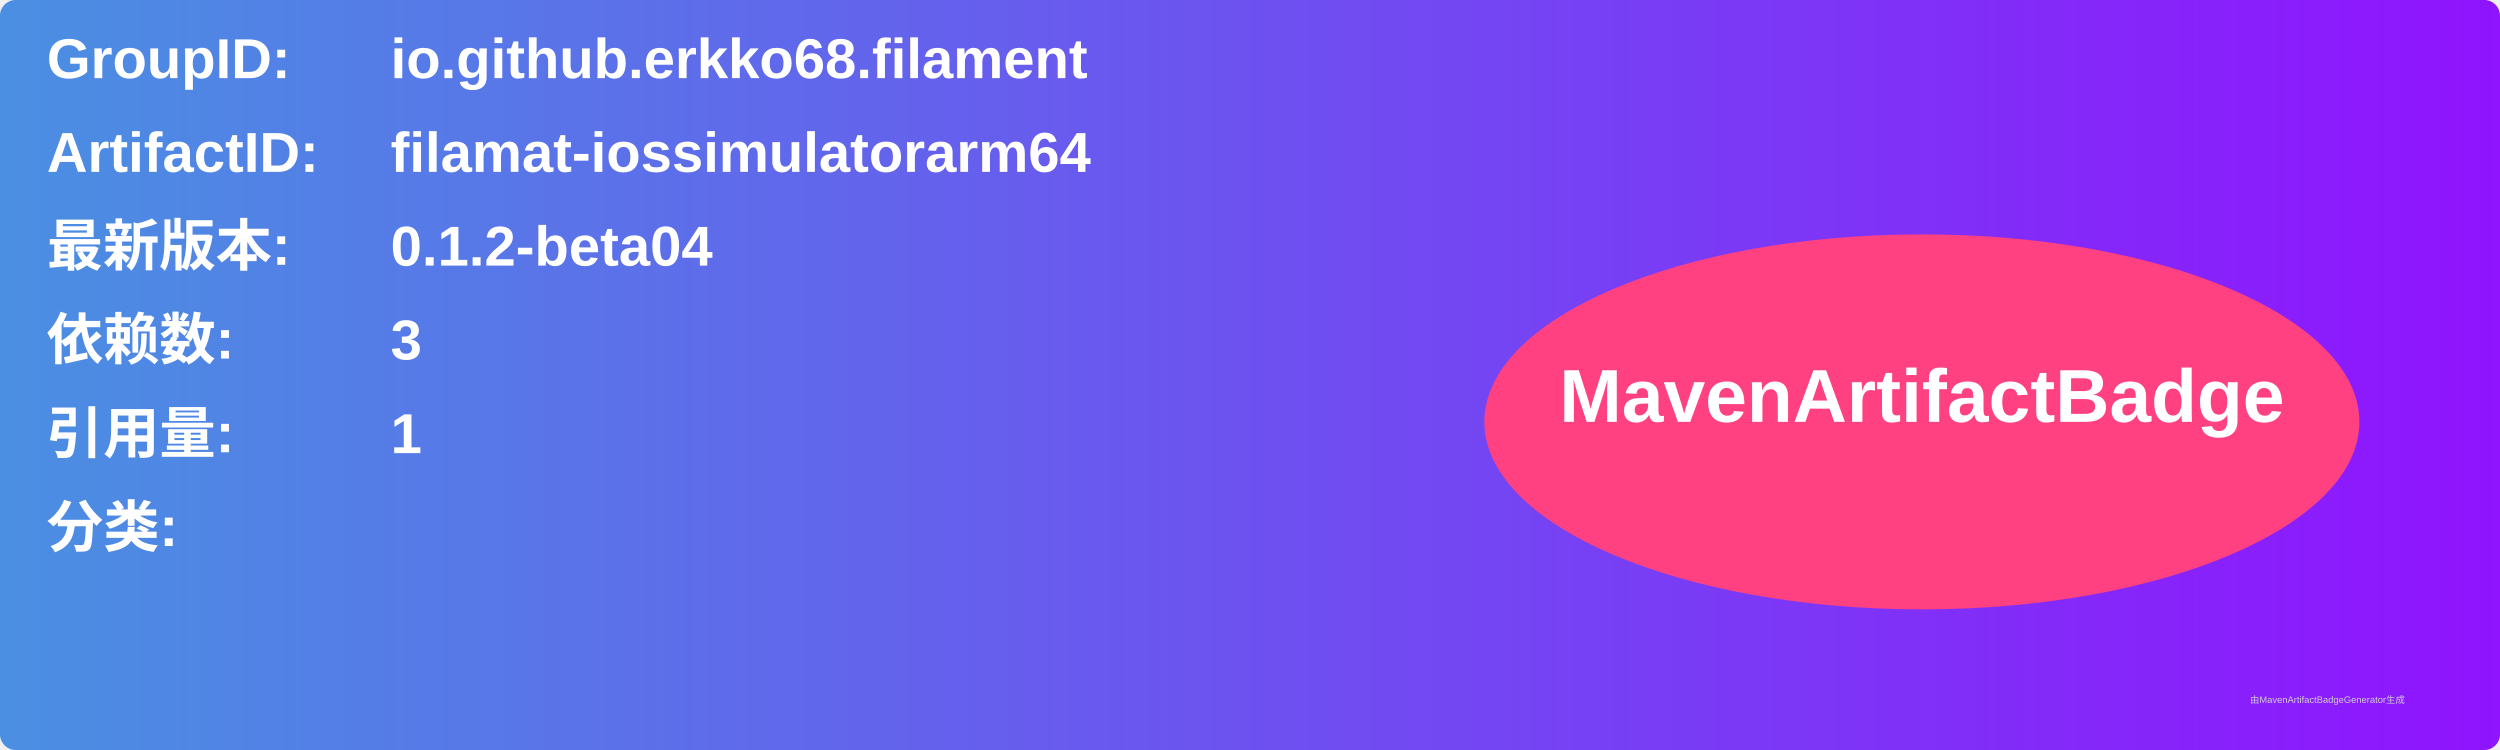
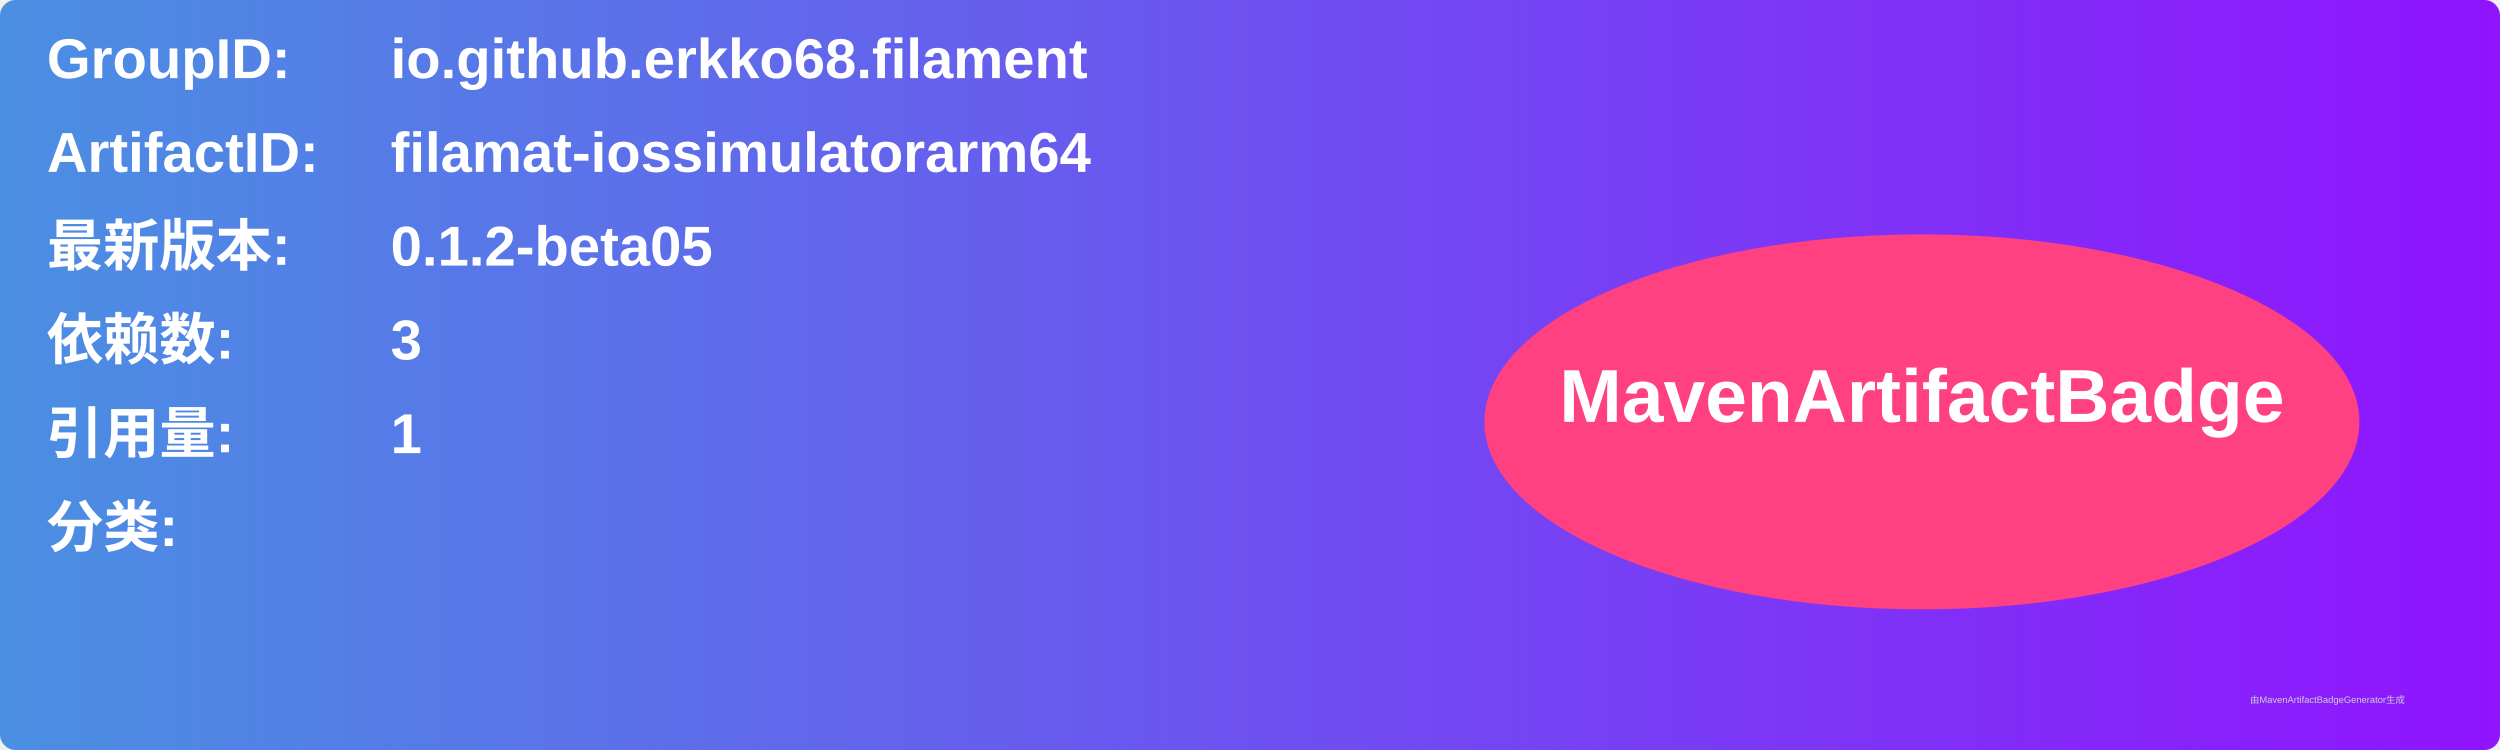
<svg xmlns="http://www.w3.org/2000/svg" width="800" height="240" viewBox="0 0 800 240">
  <linearGradient id="grad" x1="0%" y1="0%" x2="100%" y2="0%">
    <stop offset="0%" stop-color="#4a90e2" />
    <stop offset="100%" stop-color="#9013fe" />
  </linearGradient>
  <rect width="100%" height="100%" rx="5" ry="5" fill="url(#grad)" />
  <g transform="translate(15, 15)">
    <text x="0" y="10" font-family="Arial" font-size="18" fill="white" font-weight="bold" width="260">GroupID:</text>
    <text x="110" y="10" font-family="Arial" font-size="18" fill="white" font-weight="bold" width="460">io.github.erkko68.filament</text>
    <text x="0" y="40" font-family="Arial" font-size="18" fill="white" font-weight="bold" width="260">ArtifactID:</text>
    <text x="110" y="40" font-family="Arial" font-size="18" fill="white" font-weight="bold" width="460">filamat-iossimulatorarm64</text>
    <text x="0" y="70" font-family="Arial" font-size="18" fill="white" font-weight="bold">最新版本:</text>
    <text x="110" y="70" font-family="Arial" font-size="18" fill="white" font-weight="bold">
-       <tspan font-weight="bold">0.1.2-beta04</tspan>
+       <tspan font-weight="bold">0.1.2-beta05</tspan>
    </text>
    <text x="0" y="100" font-family="Arial" font-size="18" fill="white" font-weight="bold">依赖数: </text>
    <text x="110" y="100" font-family="Arial" font-size="18" fill="white">
      <tspan font-weight="bold">3</tspan>
    </text>
    <text x="0" y="130" font-family="Arial" font-size="18" fill="white" font-weight="bold">引用量: </text>
    <text x="110" y="130" font-family="Arial" font-size="18" fill="white">
      <tspan font-weight="bold">1</tspan>
    </text>
    <text x="0" y="160" font-family="Arial" font-size="18" fill="white" font-weight="bold">分类:</text>
    <text x="10" y="190" font-family="Arial" font-size="10" fill="white">
      <tspan font-weight="bold" />
    </text>
    <ellipse cx="600" cy="120" rx="140" ry="60" fill="#ff4081" />
    <text x="600" y="120" text-anchor="middle" font-family="Arial" font-size="24" fill="white" font-weight="bold">MavenArtifactBadge</text>
  </g>
  <text x="720" y="225" font-family="Arial" font-size="3" fill="#d0d0d0">由MavenArtifactBadgeGenerator生成</text>
</svg>
